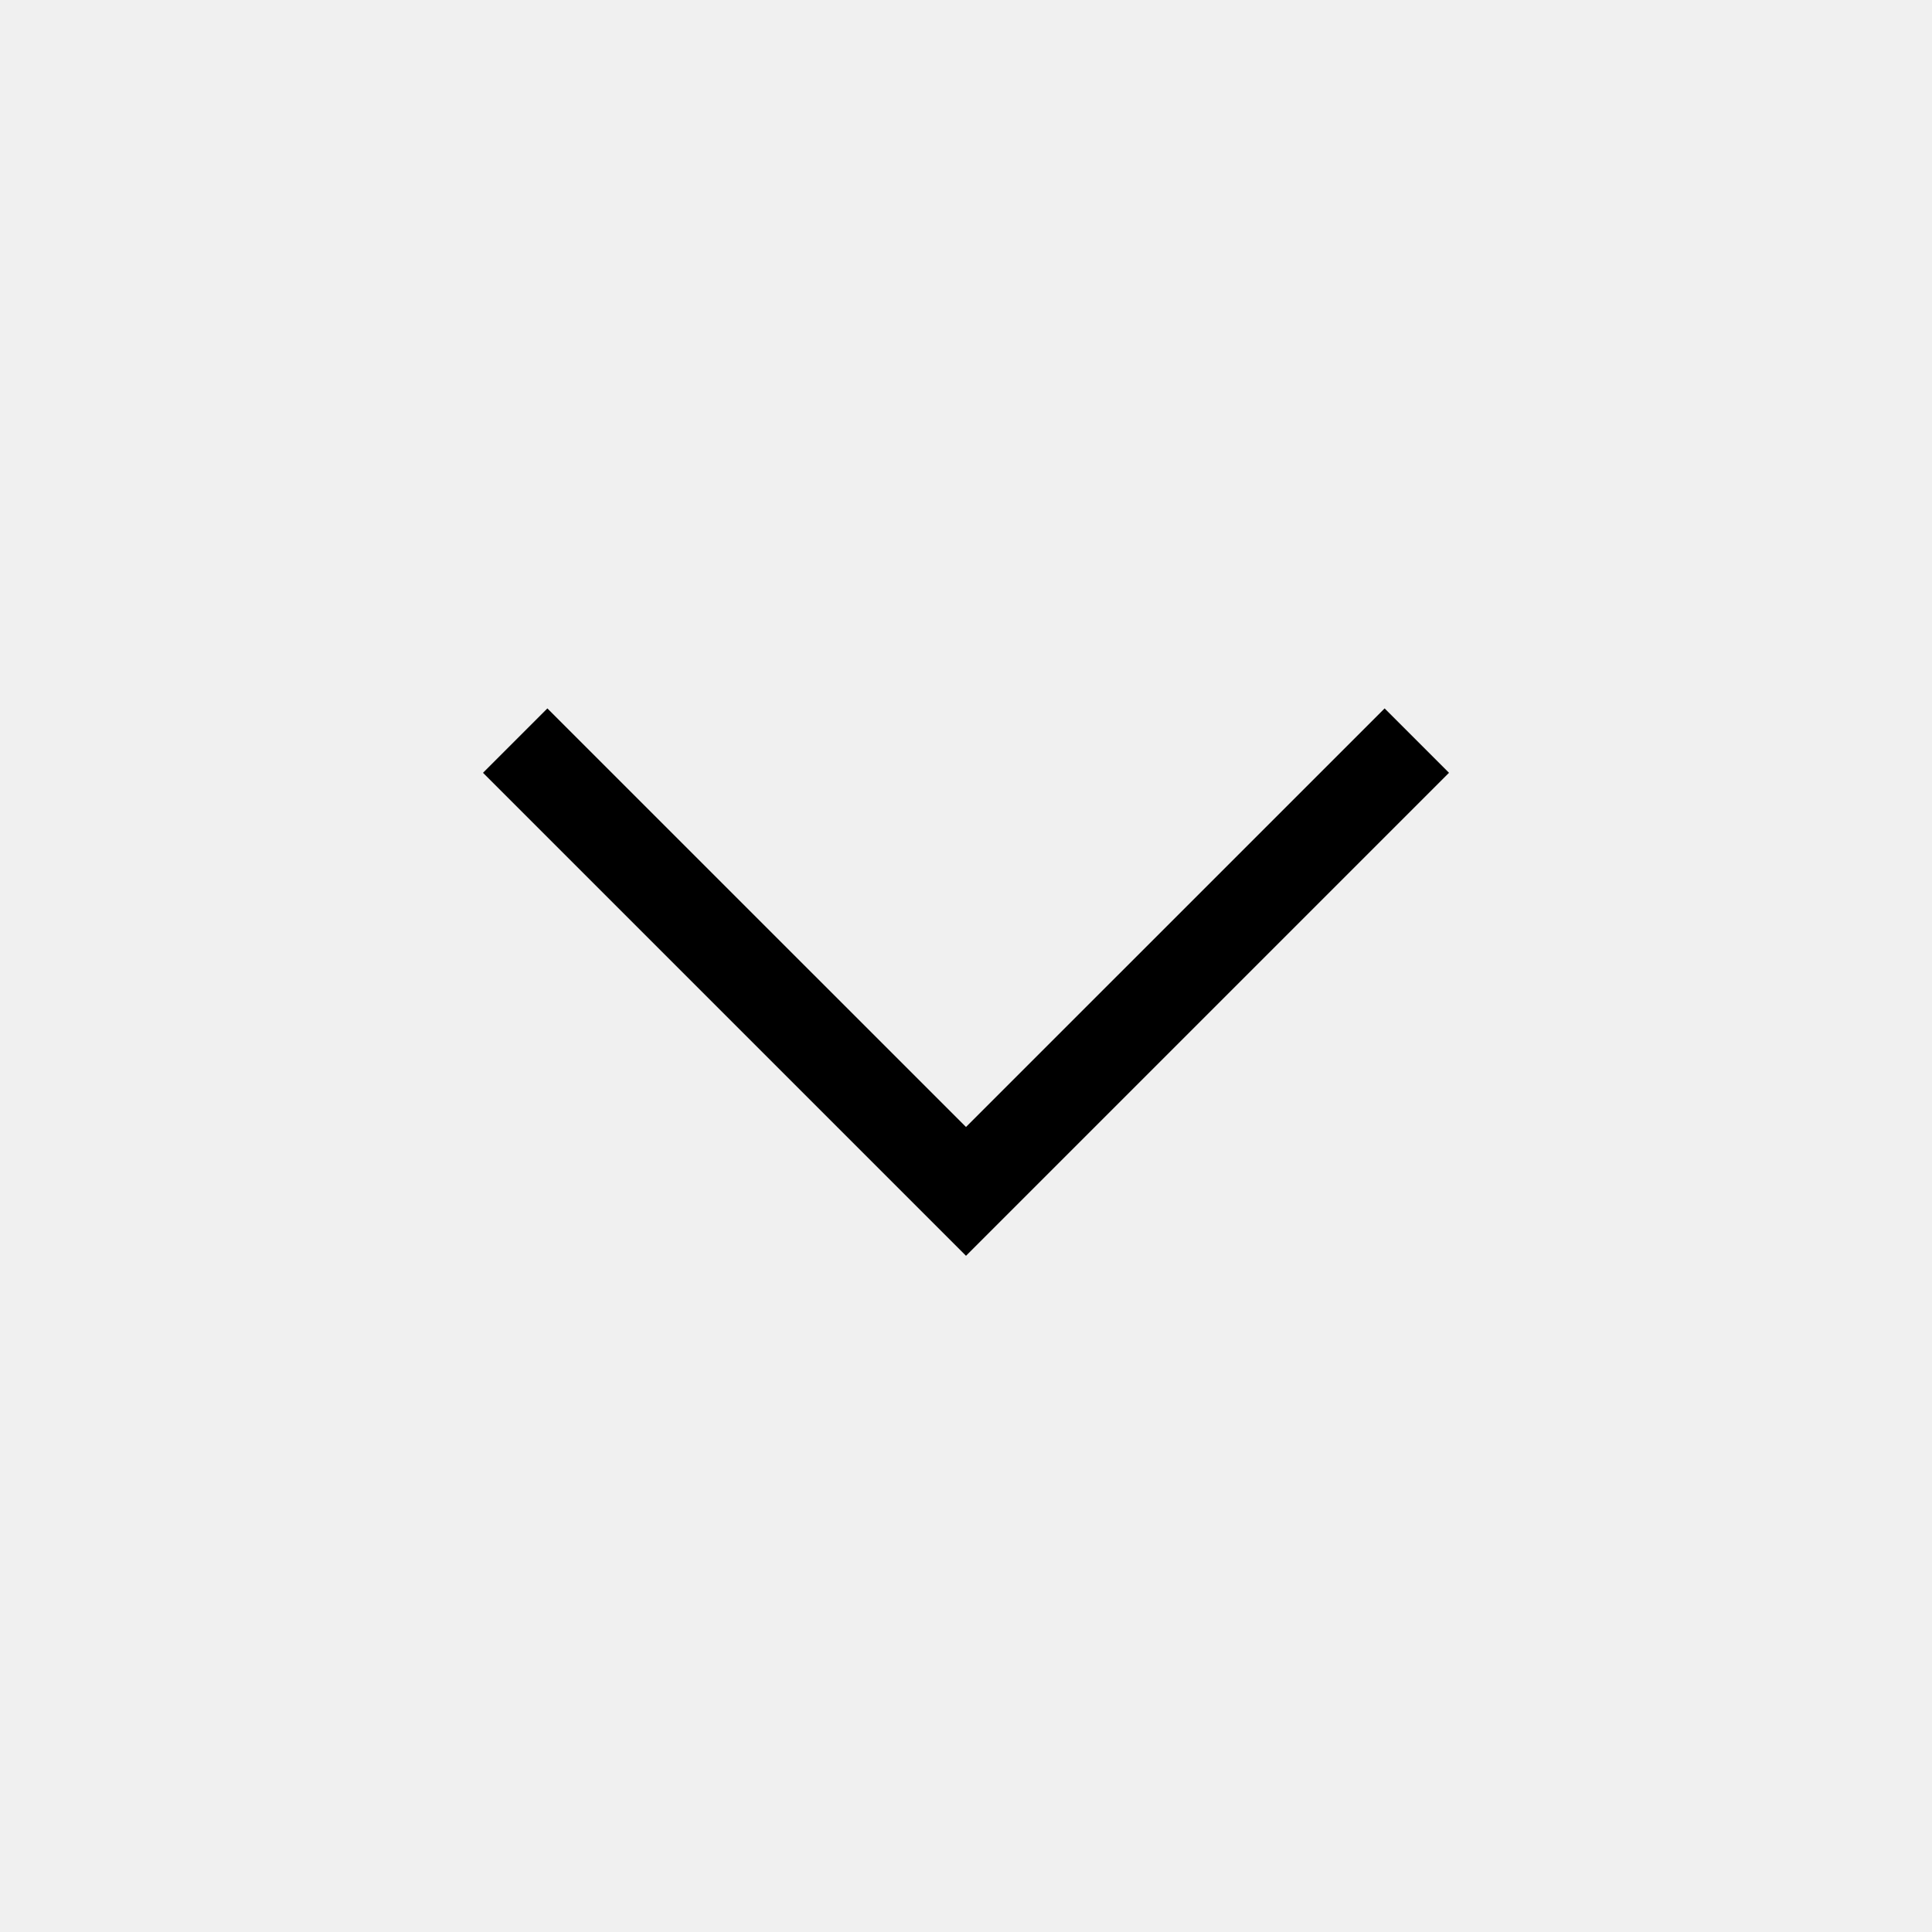
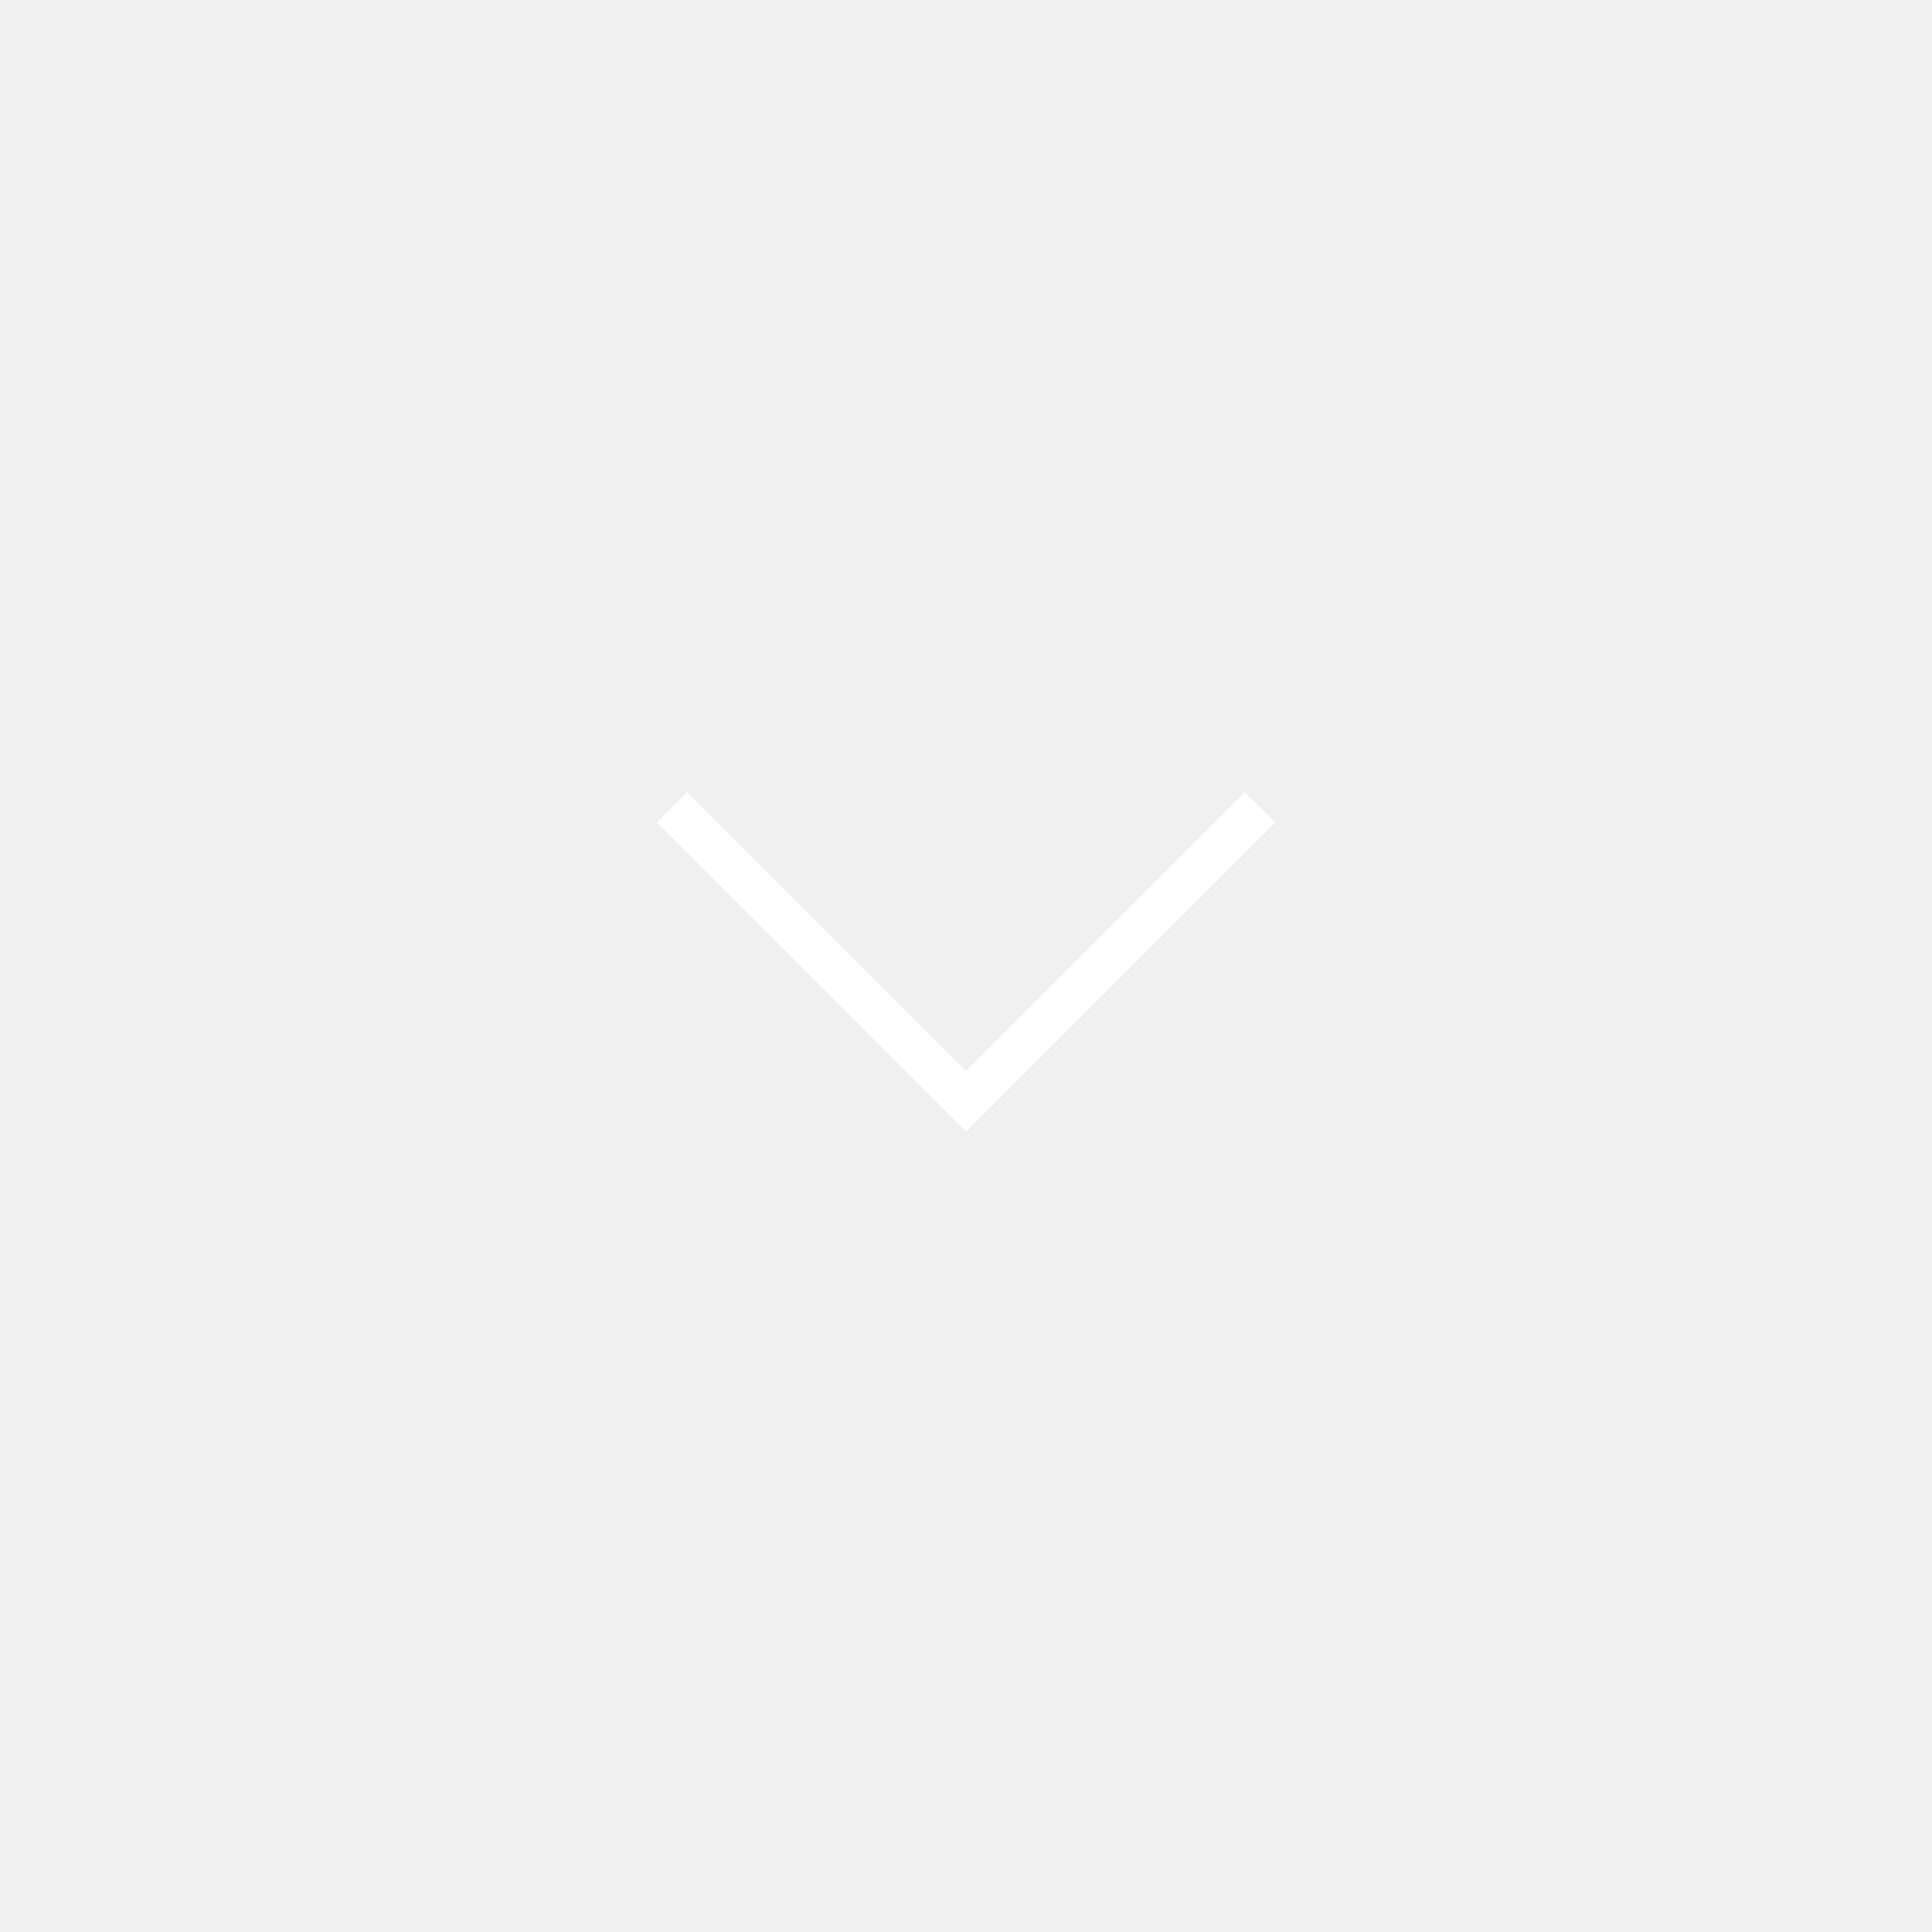
- <svg xmlns="http://www.w3.org/2000/svg" width="40" height="40" viewBox="0 0 40 40" class="icon" fill="none">
-   <path d="M30 16L20 26L10 16L11.333 14.667L20 23.333L28.667 14.667L30 16Z" fill="currentColor" />
+ <svg xmlns="http://www.w3.org/2000/svg" width="100px" height="100px">
+   <path d="M50 55.431L64.431 41L66 42.569L50 58.569L34 42.569L35.569 41L50 55.431Z" fill="white" />
</svg>
